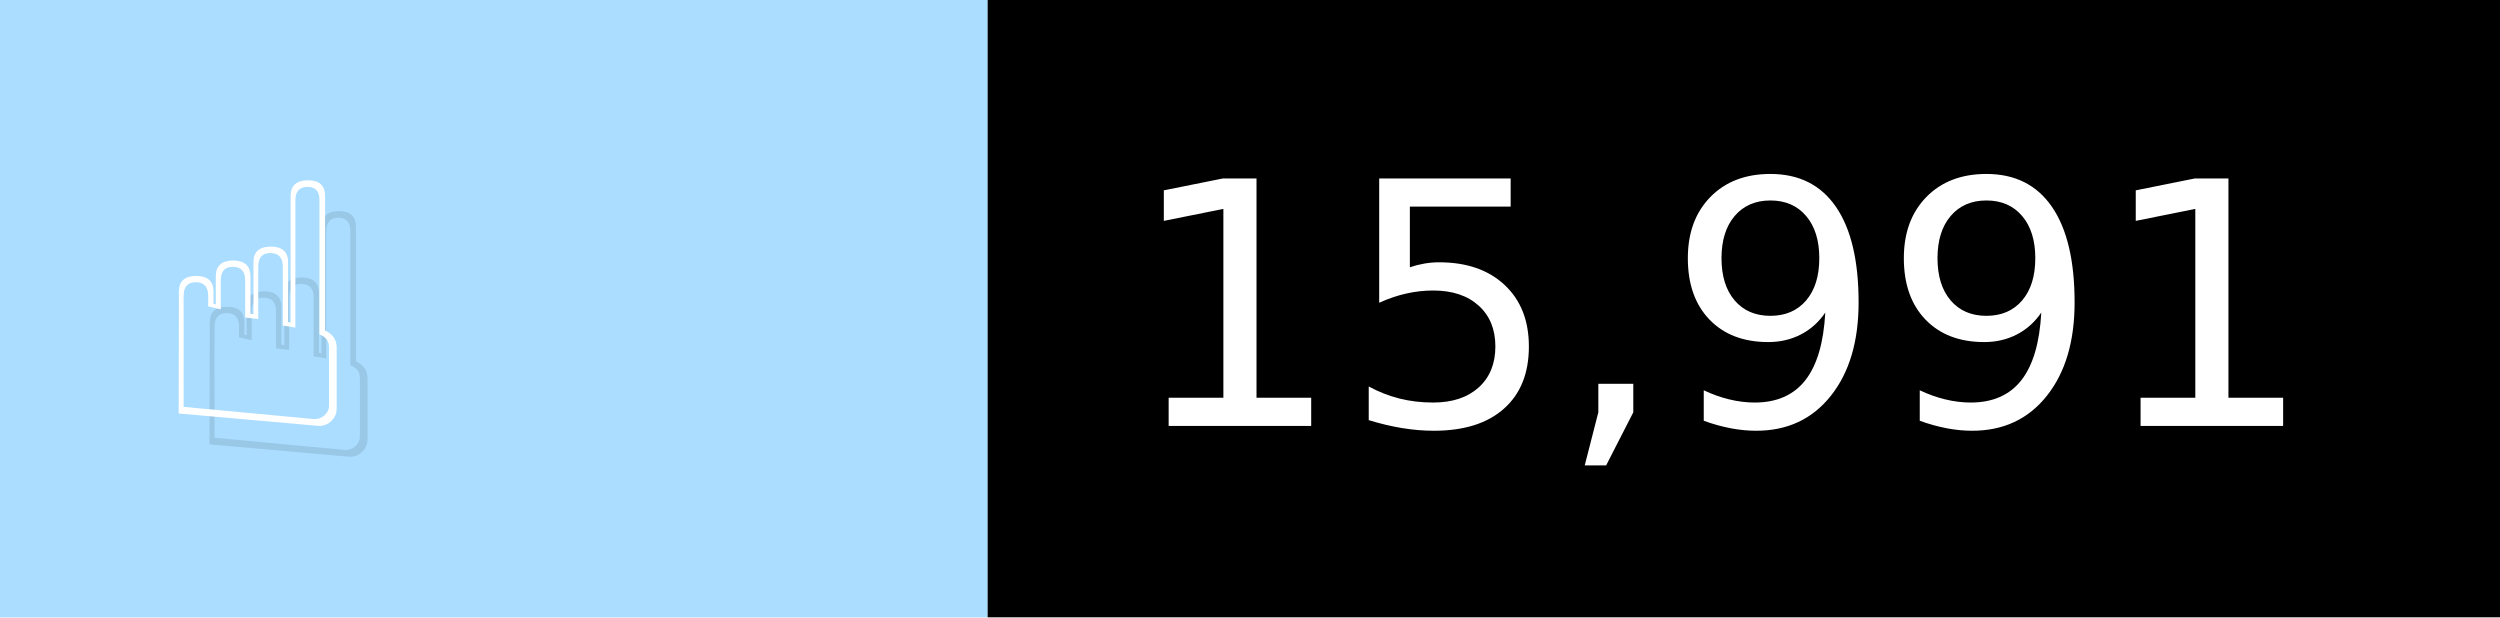
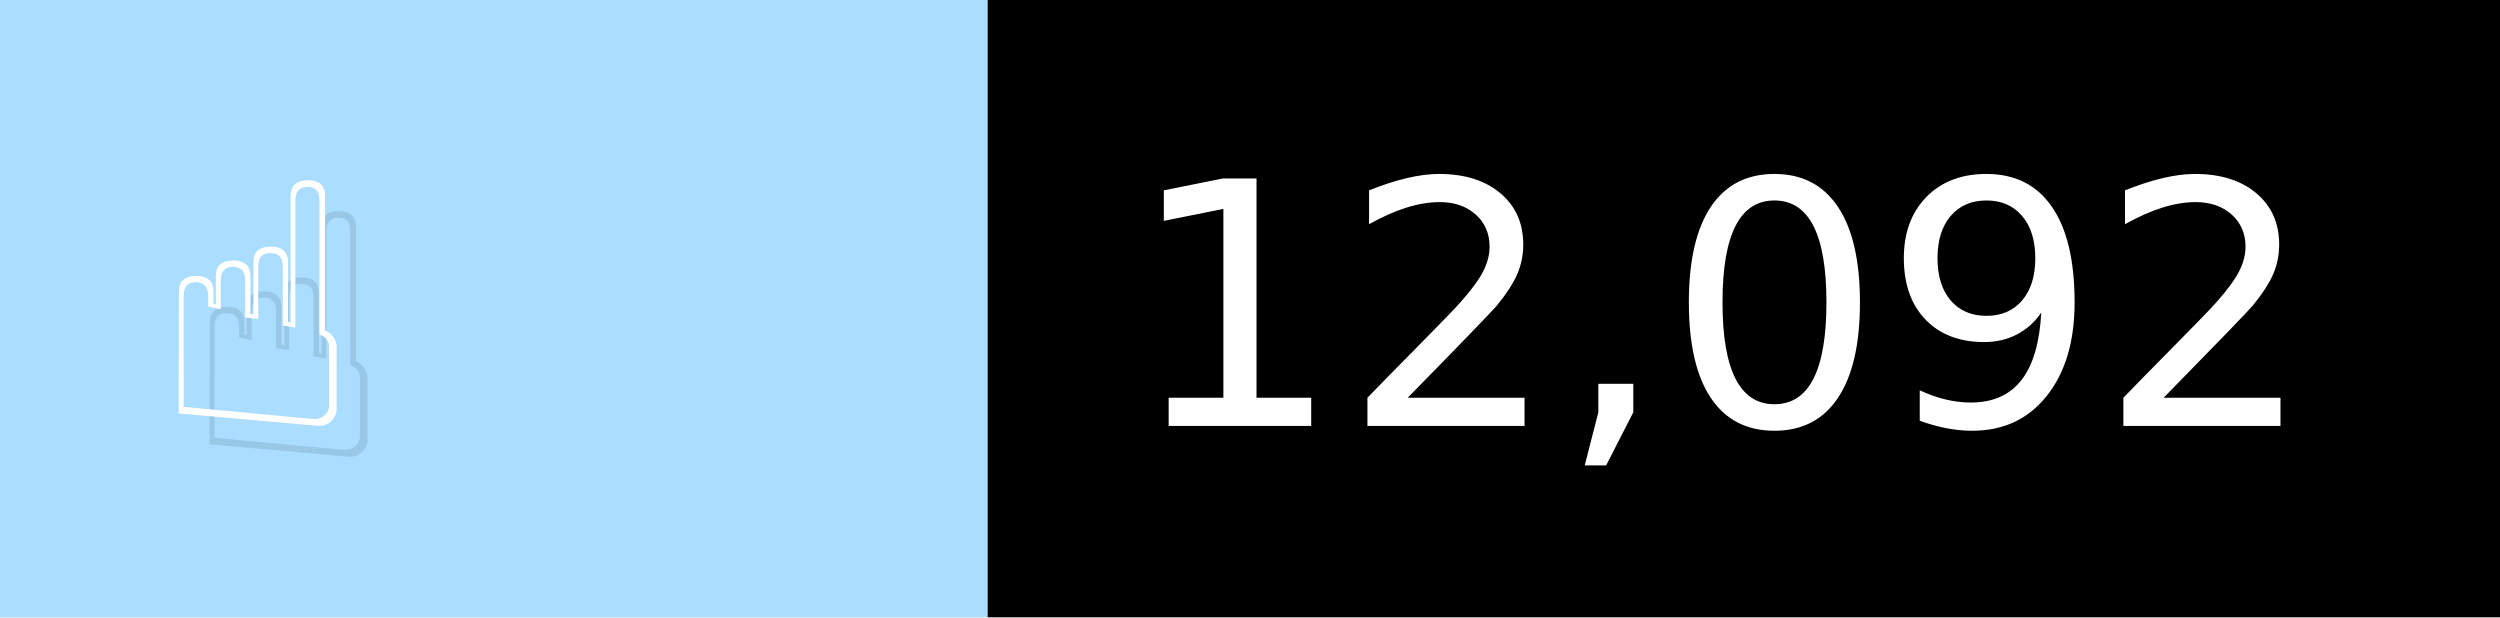
- <svg xmlns="http://www.w3.org/2000/svg" width="81" height="20" viewBox="0 0 810 200" role="img" aria-label="☝️: 15,991">
+ <svg xmlns="http://www.w3.org/2000/svg" width="81" height="20" viewBox="0 0 810 200" role="img" aria-label="☝️: 12,092">
  <g>
    <rect fill="#ADF" width="320" height="200" />
    <rect fill="##f78" x="320" width="490" height="200" />
  </g>
  <g aria-hidden="true" fill="#fff" text-anchor="start" font-family="Verdana,DejaVu Sans,sans-serif" font-size="110">
    <text x="60" y="148" textLength="220" fill="#000" opacity="0.1">☝️</text>
    <text x="50" y="138" textLength="220">☝️</text>
-     <text x="375" y="148" textLength="390" fill="#000" opacity="0.1">15,991</text>
-     <text x="365" y="138" textLength="390">15,991</text>
+     <text x="375" y="148" textLength="390" fill="#000" opacity="0.1">12,092</text>
+     <text x="365" y="138" textLength="390">12,092</text>
  </g>
</svg>
